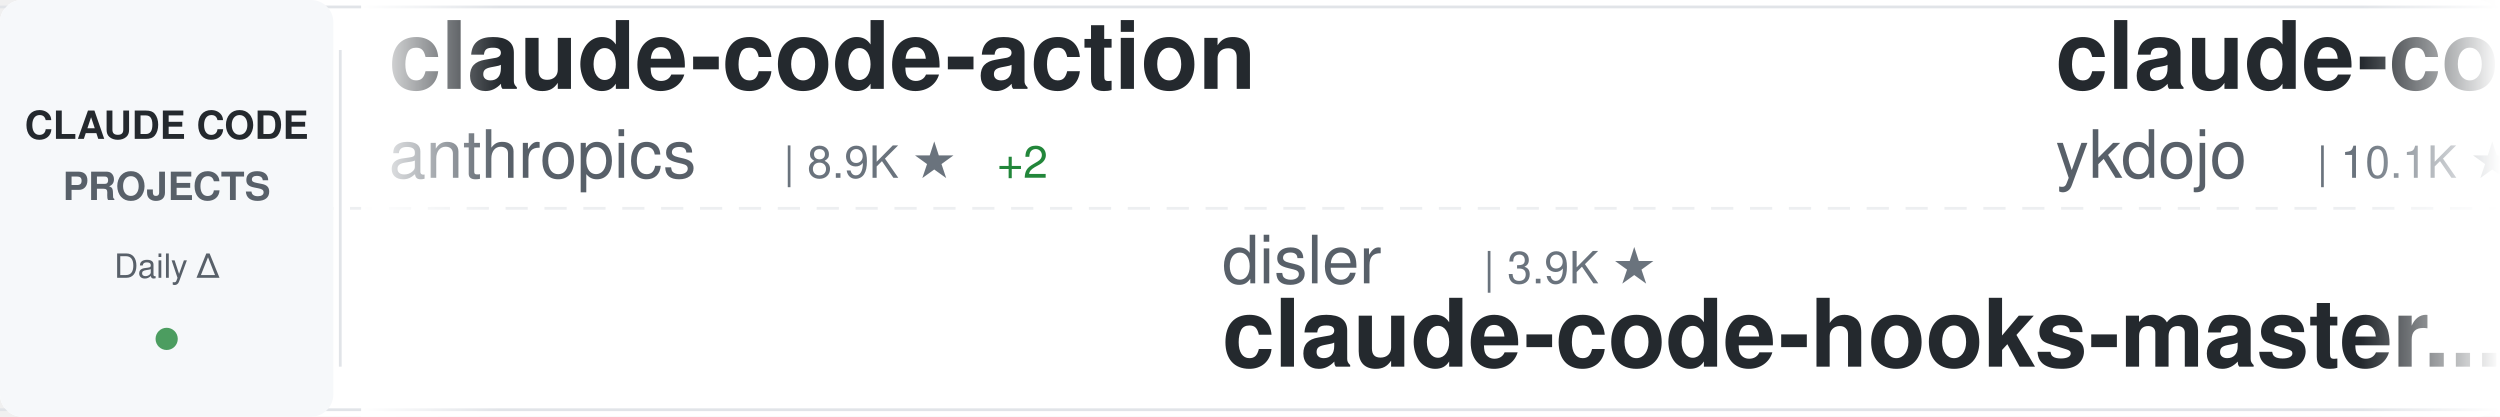
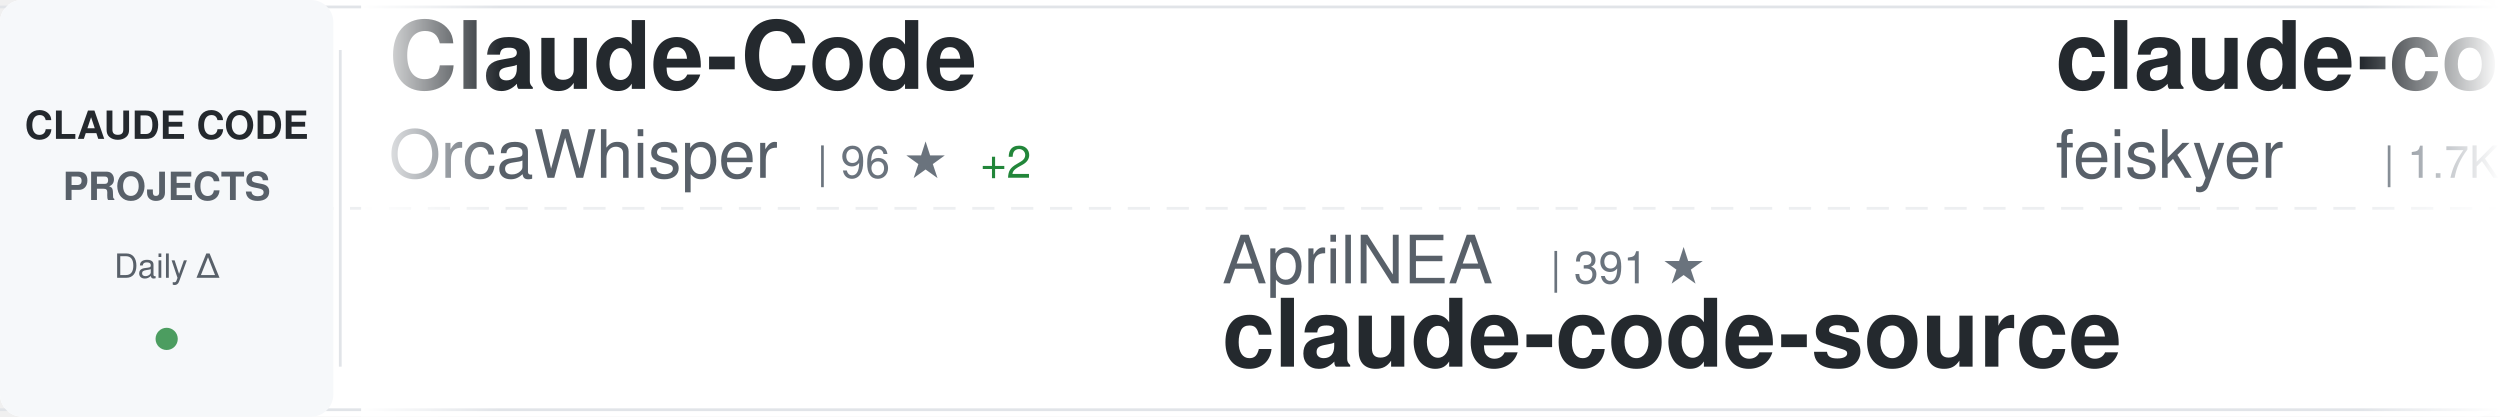
<svg xmlns="http://www.w3.org/2000/svg" width="900" height="150">
  <defs>
    <linearGradient id="awesomeLeftFade" x1="0%" y1="0%" x2="100%" y2="0%">
      <stop offset="0%" style="stop-color:#ffffff;stop-opacity:1" />
      <stop offset="100%" style="stop-color:#ffffff;stop-opacity:0" />
    </linearGradient>
    <linearGradient id="awesomeRightFade" x1="0%" y1="0%" x2="100%" y2="0%">
      <stop offset="0%" style="stop-color:#ffffff;stop-opacity:0" />
      <stop offset="100%" style="stop-color:#ffffff;stop-opacity:1" />
    </linearGradient>
  </defs>
  <rect width="900" height="150" fill="#ffffff" rx="8" />
  <rect x="0" y="2" width="900" height="1" fill="#e1e4e8" />
  <rect x="0" y="147" width="900" height="1" fill="#e1e4e8" />
  <line x1="0" y1="75" x2="900" y2="75" stroke="#e1e4e8" stroke-width="1" stroke-dasharray="8 6" opacity="0.6" />
  <rect x="0" y="0" width="120" height="150" fill="#f6f8fa" rx="8" />
  <text x="60" y="50" font-family="-apple-system, BlinkMacSystemFont, 'Segoe UI', Helvetica, Arial, sans-serif" font-size="14" font-weight="600" fill="#24292e" text-anchor="middle">CLAUDE CODE</text>
  <text x="60" y="72" font-family="-apple-system, BlinkMacSystemFont, 'Segoe UI', Helvetica, Arial, sans-serif" font-size="14" font-weight="600" fill="#586069" text-anchor="middle">PROJECTS</text>
  <text x="60" y="100" font-family="-apple-system, BlinkMacSystemFont, 'Segoe UI', Helvetica, Arial, sans-serif" font-size="12" font-weight="500" fill="#586069" text-anchor="middle">Daily Δ</text>
  <circle cx="60" cy="122" r="4" fill="#22863a" opacity="0.8" />
  <rect x="122" y="18" width="1" height="114" fill="#e1e4e8" />
  <clipPath id="awesomeTickerClip">
    <rect x="130" y="0" width="770" height="150" />
  </clipPath>
  <g clip-path="url(#awesomeTickerClip)">
    <g id="awesomeTickerItems">
      <animateTransform attributeName="transform" attributeType="XML" type="translate" from="0 0" to="-3000 0" dur="54s" repeatCount="indefinite" />
      <g transform="translate(0, 0)">
-         <text x="140" y="32" font-family="-apple-system, BlinkMacSystemFont, 'Segoe UI', Helvetica, Arial, sans-serif" font-size="34" font-weight="600" fill="#24292e">claude-code-action</text>
-         <text x="140" y="64" font-family="-apple-system, BlinkMacSystemFont, 'Segoe UI', Helvetica, Arial, sans-serif" font-size="24" font-weight="400" fill="#586069">anthropics</text>
-         <text x="282" y="64" font-family="-apple-system, BlinkMacSystemFont, 'Segoe UI', Helvetica, Arial, sans-serif" font-size="16" font-weight="500" fill="#6a737d">| 8.9K ★</text>
-         <text x="359" y="64" font-family="-apple-system, BlinkMacSystemFont, 'Segoe UI', Helvetica, Arial, sans-serif" font-size="16" font-weight="500" fill="#22863a"> +2</text>
+         <text x="140" y="32" font-family="-apple-system, BlinkMacSystemFont, 'Segoe UI', Helvetica, Arial, sans-serif" font-size="34" font-weight="600" fill="#24292e">Claude-Code</text>
+         <text x="140" y="64" font-family="-apple-system, BlinkMacSystemFont, 'Segoe UI', Helvetica, Arial, sans-serif" font-size="24" font-weight="400" fill="#586069">OrcaWhisper</text>
+         <text x="294" y="64" font-family="-apple-system, BlinkMacSystemFont, 'Segoe UI', Helvetica, Arial, sans-serif" font-size="16" font-weight="500" fill="#6a737d">| 96 ★</text>
+         <text x="353" y="64" font-family="-apple-system, BlinkMacSystemFont, 'Segoe UI', Helvetica, Arial, sans-serif" font-size="16" font-weight="500" fill="#22863a"> +2</text>
      </g>
      <g transform="translate(300, 0)">
-         <text x="140" y="102" font-family="-apple-system, BlinkMacSystemFont, 'Segoe UI', Helvetica, Arial, sans-serif" font-size="24" font-weight="400" fill="#586069">disler</text>
-         <text x="234" y="102" font-family="-apple-system, BlinkMacSystemFont, 'Segoe UI', Helvetica, Arial, sans-serif" font-size="16" font-weight="500" fill="#6a737d">| 3.9K ★</text>
-         <text x="140" y="132" font-family="-apple-system, BlinkMacSystemFont, 'Segoe UI', Helvetica, Arial, sans-serif" font-size="34" font-weight="600" fill="#24292e">claude-code-hooks-master...</text>
+         <text x="140" y="102" font-family="-apple-system, BlinkMacSystemFont, 'Segoe UI', Helvetica, Arial, sans-serif" font-size="24" font-weight="400" fill="#586069">AprilNEA</text>
+         <text x="258" y="102" font-family="-apple-system, BlinkMacSystemFont, 'Segoe UI', Helvetica, Arial, sans-serif" font-size="16" font-weight="500" fill="#6a737d">| 391 ★</text>
+         <text x="140" y="132" font-family="-apple-system, BlinkMacSystemFont, 'Segoe UI', Helvetica, Arial, sans-serif" font-size="34" font-weight="600" fill="#24292e">claude-code-source</text>
      </g>
      <g transform="translate(600, 0)">
-         <text x="140" y="32" font-family="-apple-system, BlinkMacSystemFont, 'Segoe UI', Helvetica, Arial, sans-serif" font-size="34" font-weight="600" fill="#24292e">claude-code-tips</text>
-         <text x="140" y="64" font-family="-apple-system, BlinkMacSystemFont, 'Segoe UI', Helvetica, Arial, sans-serif" font-size="24" font-weight="400" fill="#586069">ykdojo</text>
-         <text x="234" y="64" font-family="-apple-system, BlinkMacSystemFont, 'Segoe UI', Helvetica, Arial, sans-serif" font-size="16" font-weight="500" fill="#6a737d">| 10.1K ★</text>
+         <text x="140" y="32" font-family="-apple-system, BlinkMacSystemFont, 'Segoe UI', Helvetica, Arial, sans-serif" font-size="34" font-weight="600" fill="#24292e">claude-code-settings</text>
+         <text x="140" y="64" font-family="-apple-system, BlinkMacSystemFont, 'Segoe UI', Helvetica, Arial, sans-serif" font-size="24" font-weight="400" fill="#586069">feiskyer</text>
+         <text x="258" y="64" font-family="-apple-system, BlinkMacSystemFont, 'Segoe UI', Helvetica, Arial, sans-serif" font-size="16" font-weight="500" fill="#6a737d">| 1.7K ★</text>
      </g>
      <g transform="translate(900, 0)">
-         <text x="140" y="102" font-family="-apple-system, BlinkMacSystemFont, 'Segoe UI', Helvetica, Arial, sans-serif" font-size="24" font-weight="400" fill="#586069">hangsman</text>
-         <text x="258" y="102" font-family="-apple-system, BlinkMacSystemFont, 'Segoe UI', Helvetica, Arial, sans-serif" font-size="16" font-weight="500" fill="#6a737d">| 793 ★</text>
+         <text x="140" y="102" font-family="-apple-system, BlinkMacSystemFont, 'Segoe UI', Helvetica, Arial, sans-serif" font-size="24" font-weight="400" fill="#586069">Pimzino</text>
+         <text x="246" y="102" font-family="-apple-system, BlinkMacSystemFont, 'Segoe UI', Helvetica, Arial, sans-serif" font-size="16" font-weight="500" fill="#6a737d">| 3.9K ★</text>
+         <text x="140" y="132" font-family="-apple-system, BlinkMacSystemFont, 'Segoe UI', Helvetica, Arial, sans-serif" font-size="34" font-weight="600" fill="#24292e">claude-code-spec-workflo...</text>
+       </g>
+       <g transform="translate(1200, 0)">
+         <text x="140" y="32" font-family="-apple-system, BlinkMacSystemFont, 'Segoe UI', Helvetica, Arial, sans-serif" font-size="34" font-weight="600" fill="#24292e">sc-claude-code-files</text>
+         <text x="140" y="64" font-family="-apple-system, BlinkMacSystemFont, 'Segoe UI', Helvetica, Arial, sans-serif" font-size="24" font-weight="400" fill="#586069">https-deeplearning-ai</text>
+         <text x="414" y="64" font-family="-apple-system, BlinkMacSystemFont, 'Segoe UI', Helvetica, Arial, sans-serif" font-size="16" font-weight="500" fill="#6a737d">| 547 ★</text>
+       </g>
+       <g transform="translate(1500, 0)">
+         <text x="140" y="102" font-family="-apple-system, BlinkMacSystemFont, 'Segoe UI', Helvetica, Arial, sans-serif" font-size="24" font-weight="400" fill="#586069">disler</text>
+         <text x="234" y="102" font-family="-apple-system, BlinkMacSystemFont, 'Segoe UI', Helvetica, Arial, sans-serif" font-size="16" font-weight="500" fill="#6a737d">| 1.7K ★</text>
+         <text x="311" y="102" font-family="-apple-system, BlinkMacSystemFont, 'Segoe UI', Helvetica, Arial, sans-serif" font-size="16" font-weight="500" fill="#22863a"> +1</text>
+         <text x="140" y="132" font-family="-apple-system, BlinkMacSystemFont, 'Segoe UI', Helvetica, Arial, sans-serif" font-size="34" font-weight="600" fill="#24292e">pi-vs-claude-code</text>
+       </g>
+       <g transform="translate(1800, 0)">
+         <text x="140" y="32" font-family="-apple-system, BlinkMacSystemFont, 'Segoe UI', Helvetica, Arial, sans-serif" font-size="34" font-weight="600" fill="#24292e">claude-code-engineering</text>
+         <text x="140" y="64" font-family="-apple-system, BlinkMacSystemFont, 'Segoe UI', Helvetica, Arial, sans-serif" font-size="24" font-weight="400" fill="#586069">huangjia2019</text>
+         <text x="306" y="64" font-family="-apple-system, BlinkMacSystemFont, 'Segoe UI', Helvetica, Arial, sans-serif" font-size="16" font-weight="500" fill="#6a737d">| 1.1K ★</text>
+       </g>
+       <g transform="translate(2100, 0)">
+         <text x="140" y="102" font-family="-apple-system, BlinkMacSystemFont, 'Segoe UI', Helvetica, Arial, sans-serif" font-size="24" font-weight="400" fill="#586069">kodu-ai</text>
+         <text x="246" y="102" font-family="-apple-system, BlinkMacSystemFont, 'Segoe UI', Helvetica, Arial, sans-serif" font-size="16" font-weight="500" fill="#6a737d">| 5.2K ★</text>
+         <text x="140" y="132" font-family="-apple-system, BlinkMacSystemFont, 'Segoe UI', Helvetica, Arial, sans-serif" font-size="34" font-weight="600" fill="#24292e">claude-coder</text>
+       </g>
+       <g transform="translate(2400, 0)">
+         <text x="140" y="32" font-family="-apple-system, BlinkMacSystemFont, 'Segoe UI', Helvetica, Arial, sans-serif" font-size="34" font-weight="600" fill="#24292e">Claude-code</text>
+         <text x="140" y="64" font-family="-apple-system, BlinkMacSystemFont, 'Segoe UI', Helvetica, Arial, sans-serif" font-size="24" font-weight="400" fill="#586069">zstmfhy</text>
+         <text x="246" y="64" font-family="-apple-system, BlinkMacSystemFont, 'Segoe UI', Helvetica, Arial, sans-serif" font-size="16" font-weight="500" fill="#6a737d">| 189 ★</text>
+       </g>
+       <g transform="translate(2700, 0)">
+         <text x="140" y="102" font-family="-apple-system, BlinkMacSystemFont, 'Segoe UI', Helvetica, Arial, sans-serif" font-size="24" font-weight="400" fill="#586069">centminmod</text>
+         <text x="282" y="102" font-family="-apple-system, BlinkMacSystemFont, 'Segoe UI', Helvetica, Arial, sans-serif" font-size="16" font-weight="500" fill="#6a737d">| 2.6K ★</text>
+         <text x="140" y="132" font-family="-apple-system, BlinkMacSystemFont, 'Segoe UI', Helvetica, Arial, sans-serif" font-size="34" font-weight="600" fill="#24292e">my-claude-code-setup</text>
+       </g>
+       <g transform="translate(3000, 0)">
+         <text x="140" y="32" font-family="-apple-system, BlinkMacSystemFont, 'Segoe UI', Helvetica, Arial, sans-serif" font-size="34" font-weight="600" fill="#24292e">Claude-Code</text>
+         <text x="140" y="64" font-family="-apple-system, BlinkMacSystemFont, 'Segoe UI', Helvetica, Arial, sans-serif" font-size="24" font-weight="400" fill="#586069">OrcaWhisper</text>
+         <text x="294" y="64" font-family="-apple-system, BlinkMacSystemFont, 'Segoe UI', Helvetica, Arial, sans-serif" font-size="16" font-weight="500" fill="#6a737d">| 96 ★</text>
+         <text x="353" y="64" font-family="-apple-system, BlinkMacSystemFont, 'Segoe UI', Helvetica, Arial, sans-serif" font-size="16" font-weight="500" fill="#22863a"> +2</text>
+       </g>
+       <g transform="translate(3300, 0)">
+         <text x="140" y="102" font-family="-apple-system, BlinkMacSystemFont, 'Segoe UI', Helvetica, Arial, sans-serif" font-size="24" font-weight="400" fill="#586069">AprilNEA</text>
+         <text x="258" y="102" font-family="-apple-system, BlinkMacSystemFont, 'Segoe UI', Helvetica, Arial, sans-serif" font-size="16" font-weight="500" fill="#6a737d">| 391 ★</text>
        <text x="140" y="132" font-family="-apple-system, BlinkMacSystemFont, 'Segoe UI', Helvetica, Arial, sans-serif" font-size="34" font-weight="600" fill="#24292e">claude-code-source</text>
      </g>
-       <g transform="translate(1200, 0)">
-         <text x="140" y="32" font-family="-apple-system, BlinkMacSystemFont, 'Segoe UI', Helvetica, Arial, sans-serif" font-size="34" font-weight="600" fill="#24292e">Claude-Code-Usage-Monito...</text>
-         <text x="140" y="64" font-family="-apple-system, BlinkMacSystemFont, 'Segoe UI', Helvetica, Arial, sans-serif" font-size="24" font-weight="400" fill="#586069">Maciek-roboblog</text>
-         <text x="342" y="64" font-family="-apple-system, BlinkMacSystemFont, 'Segoe UI', Helvetica, Arial, sans-serif" font-size="16" font-weight="500" fill="#6a737d">| 8.7K ★</text>
-       </g>
-       <g transform="translate(1500, 0)">
-         <text x="140" y="102" font-family="-apple-system, BlinkMacSystemFont, 'Segoe UI', Helvetica, Arial, sans-serif" font-size="24" font-weight="400" fill="#586069">Yeachan-Heo</text>
-         <text x="294" y="102" font-family="-apple-system, BlinkMacSystemFont, 'Segoe UI', Helvetica, Arial, sans-serif" font-size="16" font-weight="500" fill="#6a737d">| 39.1K ★</text>
-         <text x="380" y="102" font-family="-apple-system, BlinkMacSystemFont, 'Segoe UI', Helvetica, Arial, sans-serif" font-size="16" font-weight="500" fill="#22863a"> +2</text>
-         <text x="140" y="132" font-family="-apple-system, BlinkMacSystemFont, 'Segoe UI', Helvetica, Arial, sans-serif" font-size="34" font-weight="600" fill="#24292e">oh-my-claudecode</text>
-       </g>
-       <g transform="translate(1800, 0)">
-         <text x="140" y="32" font-family="-apple-system, BlinkMacSystemFont, 'Segoe UI', Helvetica, Arial, sans-serif" font-size="34" font-weight="600" fill="#24292e">awesome-claude-code</text>
-         <text x="140" y="64" font-family="-apple-system, BlinkMacSystemFont, 'Segoe UI', Helvetica, Arial, sans-serif" font-size="24" font-weight="400" fill="#586069">jqueryscript</text>
-         <text x="306" y="64" font-family="-apple-system, BlinkMacSystemFont, 'Segoe UI', Helvetica, Arial, sans-serif" font-size="16" font-weight="500" fill="#6a737d">| 513 ★</text>
-       </g>
-       <g transform="translate(2100, 0)">
-         <text x="140" y="102" font-family="-apple-system, BlinkMacSystemFont, 'Segoe UI', Helvetica, Arial, sans-serif" font-size="24" font-weight="400" fill="#586069">KPR111</text>
-         <text x="234" y="102" font-family="-apple-system, BlinkMacSystemFont, 'Segoe UI', Helvetica, Arial, sans-serif" font-size="16" font-weight="500" fill="#6a737d">| 18 ★</text>
-         <text x="140" y="132" font-family="-apple-system, BlinkMacSystemFont, 'Segoe UI', Helvetica, Arial, sans-serif" font-size="34" font-weight="600" fill="#24292e">Claude-Code</text>
-       </g>
-       <g transform="translate(2400, 0)">
-         <text x="140" y="32" font-family="-apple-system, BlinkMacSystemFont, 'Segoe UI', Helvetica, Arial, sans-serif" font-size="34" font-weight="600" fill="#24292e">claude-code-system-promp...</text>
-         <text x="140" y="64" font-family="-apple-system, BlinkMacSystemFont, 'Segoe UI', Helvetica, Arial, sans-serif" font-size="24" font-weight="400" fill="#586069">Piebald-AI</text>
-         <text x="282" y="64" font-family="-apple-system, BlinkMacSystemFont, 'Segoe UI', Helvetica, Arial, sans-serif" font-size="16" font-weight="500" fill="#6a737d">| 12.6K ★</text>
-       </g>
-       <g transform="translate(2700, 0)">
-         <text x="140" y="102" font-family="-apple-system, BlinkMacSystemFont, 'Segoe UI', Helvetica, Arial, sans-serif" font-size="24" font-weight="400" fill="#586069">xu-xiang</text>
-         <text x="258" y="102" font-family="-apple-system, BlinkMacSystemFont, 'Segoe UI', Helvetica, Arial, sans-serif" font-size="16" font-weight="500" fill="#6a737d">| 1.9K ★</text>
-         <text x="140" y="132" font-family="-apple-system, BlinkMacSystemFont, 'Segoe UI', Helvetica, Arial, sans-serif" font-size="34" font-weight="600" fill="#24292e">everything-claude-code-z...</text>
-       </g>
-       <g transform="translate(3000, 0)">
-         <text x="140" y="32" font-family="-apple-system, BlinkMacSystemFont, 'Segoe UI', Helvetica, Arial, sans-serif" font-size="34" font-weight="600" fill="#24292e">claude-code-action</text>
-         <text x="140" y="64" font-family="-apple-system, BlinkMacSystemFont, 'Segoe UI', Helvetica, Arial, sans-serif" font-size="24" font-weight="400" fill="#586069">anthropics</text>
-         <text x="282" y="64" font-family="-apple-system, BlinkMacSystemFont, 'Segoe UI', Helvetica, Arial, sans-serif" font-size="16" font-weight="500" fill="#6a737d">| 8.9K ★</text>
-         <text x="359" y="64" font-family="-apple-system, BlinkMacSystemFont, 'Segoe UI', Helvetica, Arial, sans-serif" font-size="16" font-weight="500" fill="#22863a"> +2</text>
-       </g>
-       <g transform="translate(3300, 0)">
-         <text x="140" y="102" font-family="-apple-system, BlinkMacSystemFont, 'Segoe UI', Helvetica, Arial, sans-serif" font-size="24" font-weight="400" fill="#586069">disler</text>
-         <text x="234" y="102" font-family="-apple-system, BlinkMacSystemFont, 'Segoe UI', Helvetica, Arial, sans-serif" font-size="16" font-weight="500" fill="#6a737d">| 3.9K ★</text>
-         <text x="140" y="132" font-family="-apple-system, BlinkMacSystemFont, 'Segoe UI', Helvetica, Arial, sans-serif" font-size="34" font-weight="600" fill="#24292e">claude-code-hooks-master...</text>
-       </g>
      <g transform="translate(3600, 0)">
-         <text x="140" y="32" font-family="-apple-system, BlinkMacSystemFont, 'Segoe UI', Helvetica, Arial, sans-serif" font-size="34" font-weight="600" fill="#24292e">claude-code-tips</text>
-         <text x="140" y="64" font-family="-apple-system, BlinkMacSystemFont, 'Segoe UI', Helvetica, Arial, sans-serif" font-size="24" font-weight="400" fill="#586069">ykdojo</text>
-         <text x="234" y="64" font-family="-apple-system, BlinkMacSystemFont, 'Segoe UI', Helvetica, Arial, sans-serif" font-size="16" font-weight="500" fill="#6a737d">| 10.1K ★</text>
+         <text x="140" y="32" font-family="-apple-system, BlinkMacSystemFont, 'Segoe UI', Helvetica, Arial, sans-serif" font-size="34" font-weight="600" fill="#24292e">claude-code-settings</text>
+         <text x="140" y="64" font-family="-apple-system, BlinkMacSystemFont, 'Segoe UI', Helvetica, Arial, sans-serif" font-size="24" font-weight="400" fill="#586069">feiskyer</text>
+         <text x="258" y="64" font-family="-apple-system, BlinkMacSystemFont, 'Segoe UI', Helvetica, Arial, sans-serif" font-size="16" font-weight="500" fill="#6a737d">| 1.7K ★</text>
      </g>
      <g transform="translate(3900, 0)">
-         <text x="140" y="102" font-family="-apple-system, BlinkMacSystemFont, 'Segoe UI', Helvetica, Arial, sans-serif" font-size="24" font-weight="400" fill="#586069">hangsman</text>
-         <text x="258" y="102" font-family="-apple-system, BlinkMacSystemFont, 'Segoe UI', Helvetica, Arial, sans-serif" font-size="16" font-weight="500" fill="#6a737d">| 793 ★</text>
-         <text x="140" y="132" font-family="-apple-system, BlinkMacSystemFont, 'Segoe UI', Helvetica, Arial, sans-serif" font-size="34" font-weight="600" fill="#24292e">claude-code-source</text>
+         <text x="140" y="102" font-family="-apple-system, BlinkMacSystemFont, 'Segoe UI', Helvetica, Arial, sans-serif" font-size="24" font-weight="400" fill="#586069">Pimzino</text>
+         <text x="246" y="102" font-family="-apple-system, BlinkMacSystemFont, 'Segoe UI', Helvetica, Arial, sans-serif" font-size="16" font-weight="500" fill="#6a737d">| 3.9K ★</text>
+         <text x="140" y="132" font-family="-apple-system, BlinkMacSystemFont, 'Segoe UI', Helvetica, Arial, sans-serif" font-size="34" font-weight="600" fill="#24292e">claude-code-spec-workflo...</text>
      </g>
    </g>
  </g>
  <rect x="130" y="0" width="50" height="150" fill="url(#awesomeLeftFade)" />
  <rect x="850" y="0" width="50" height="150" fill="url(#awesomeRightFade)" />
</svg>
